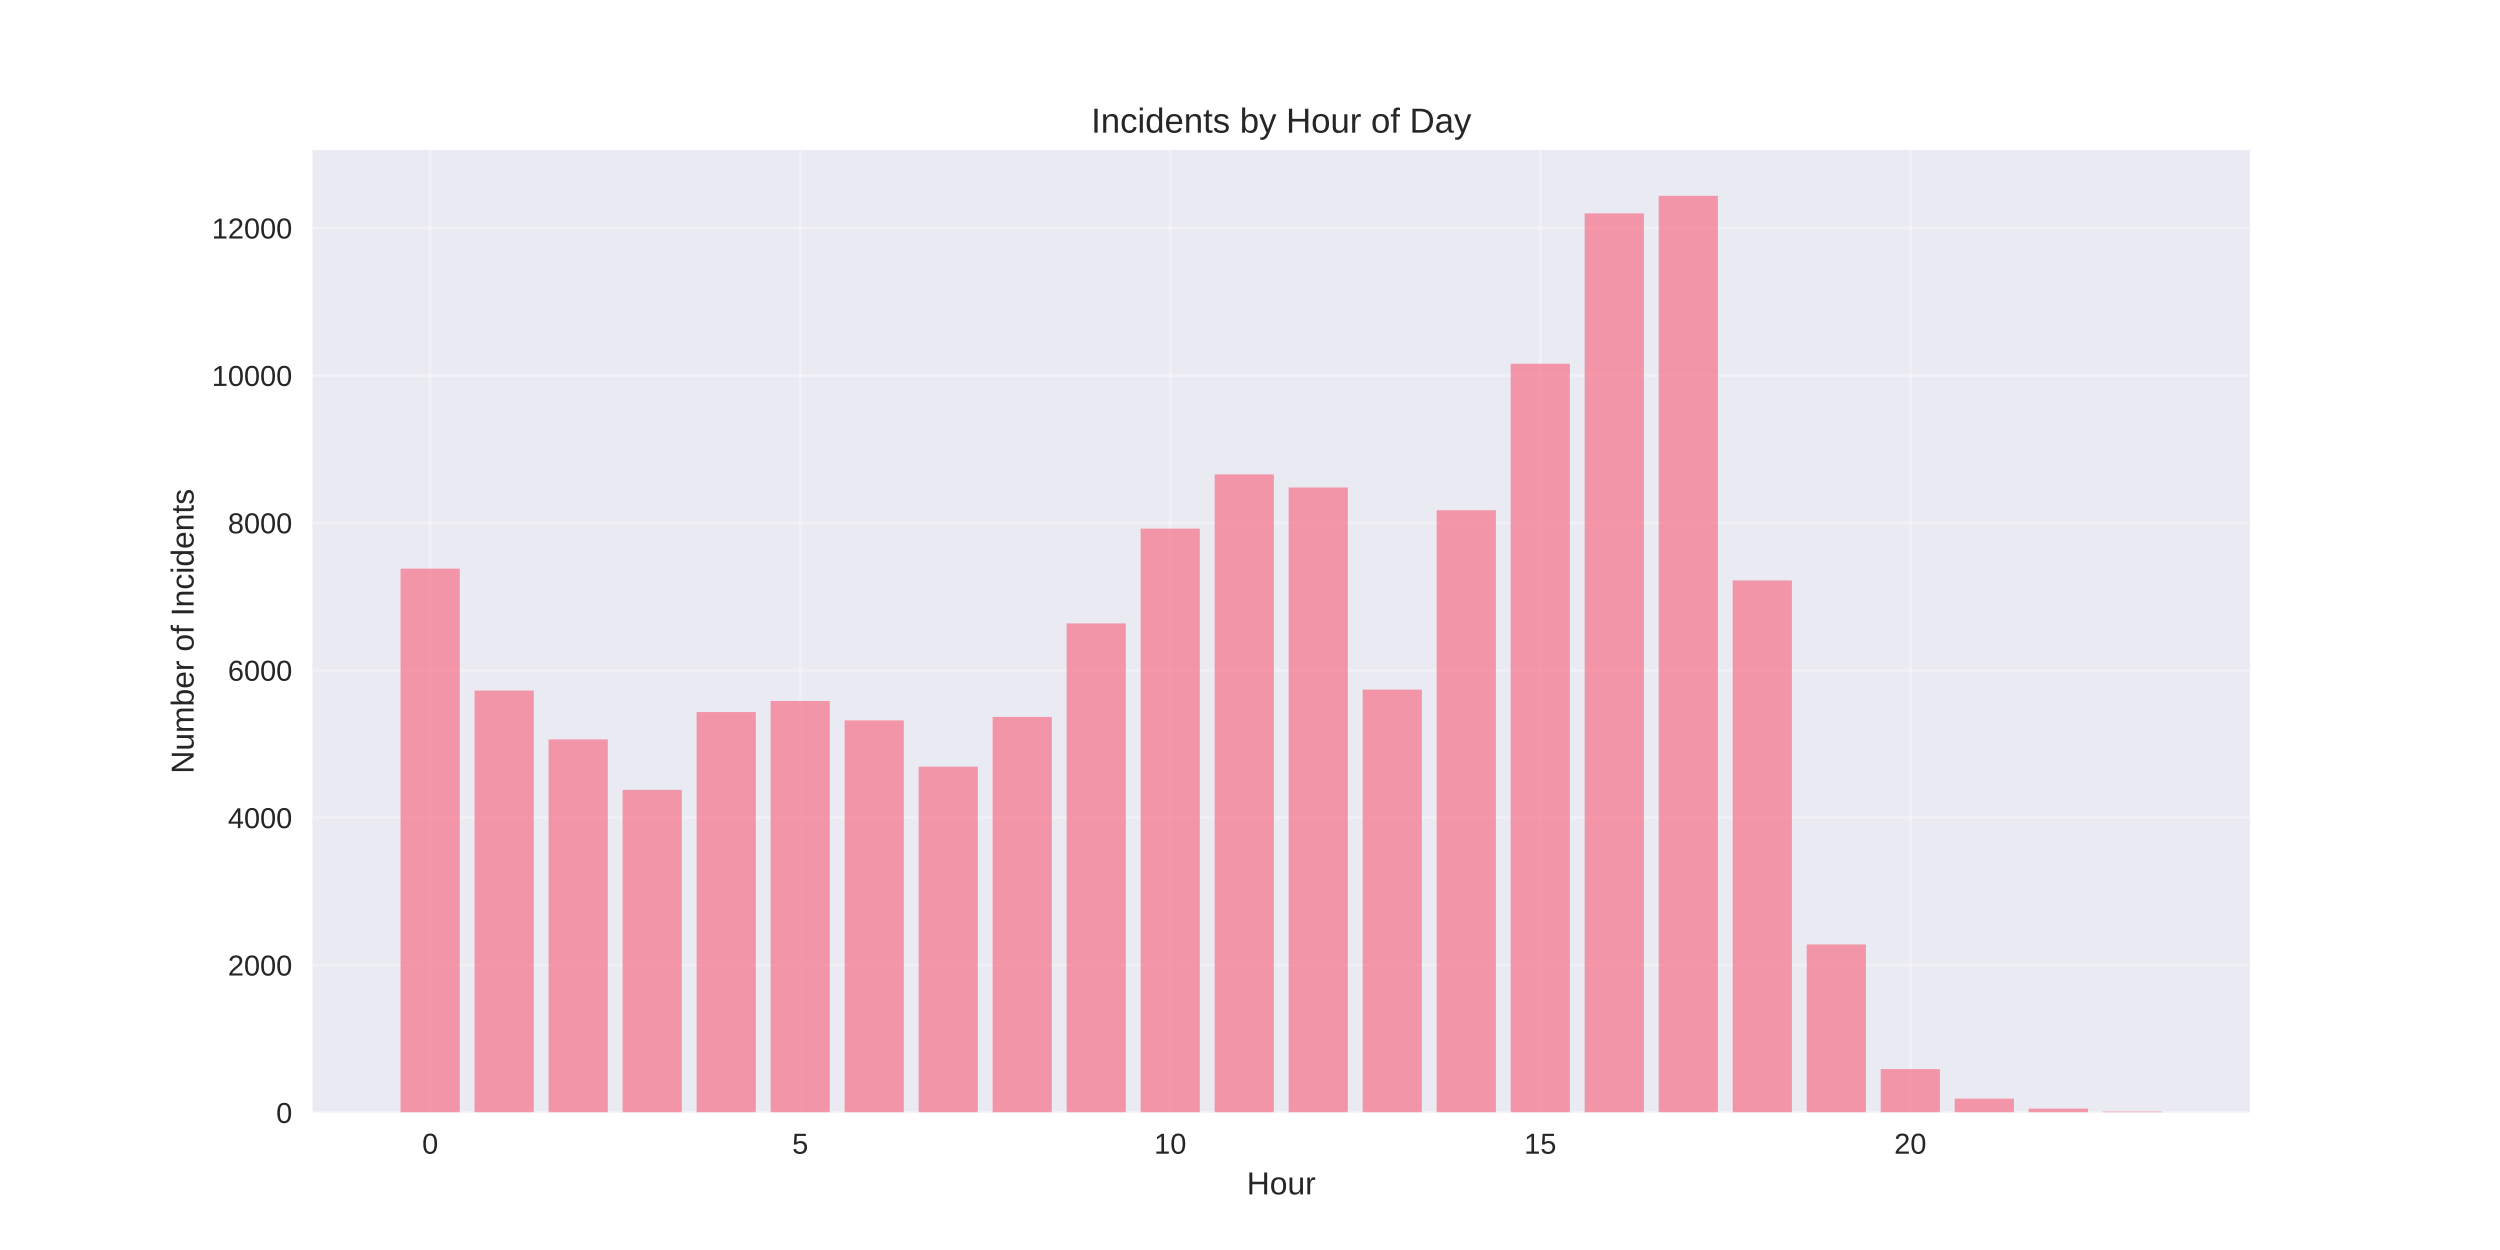
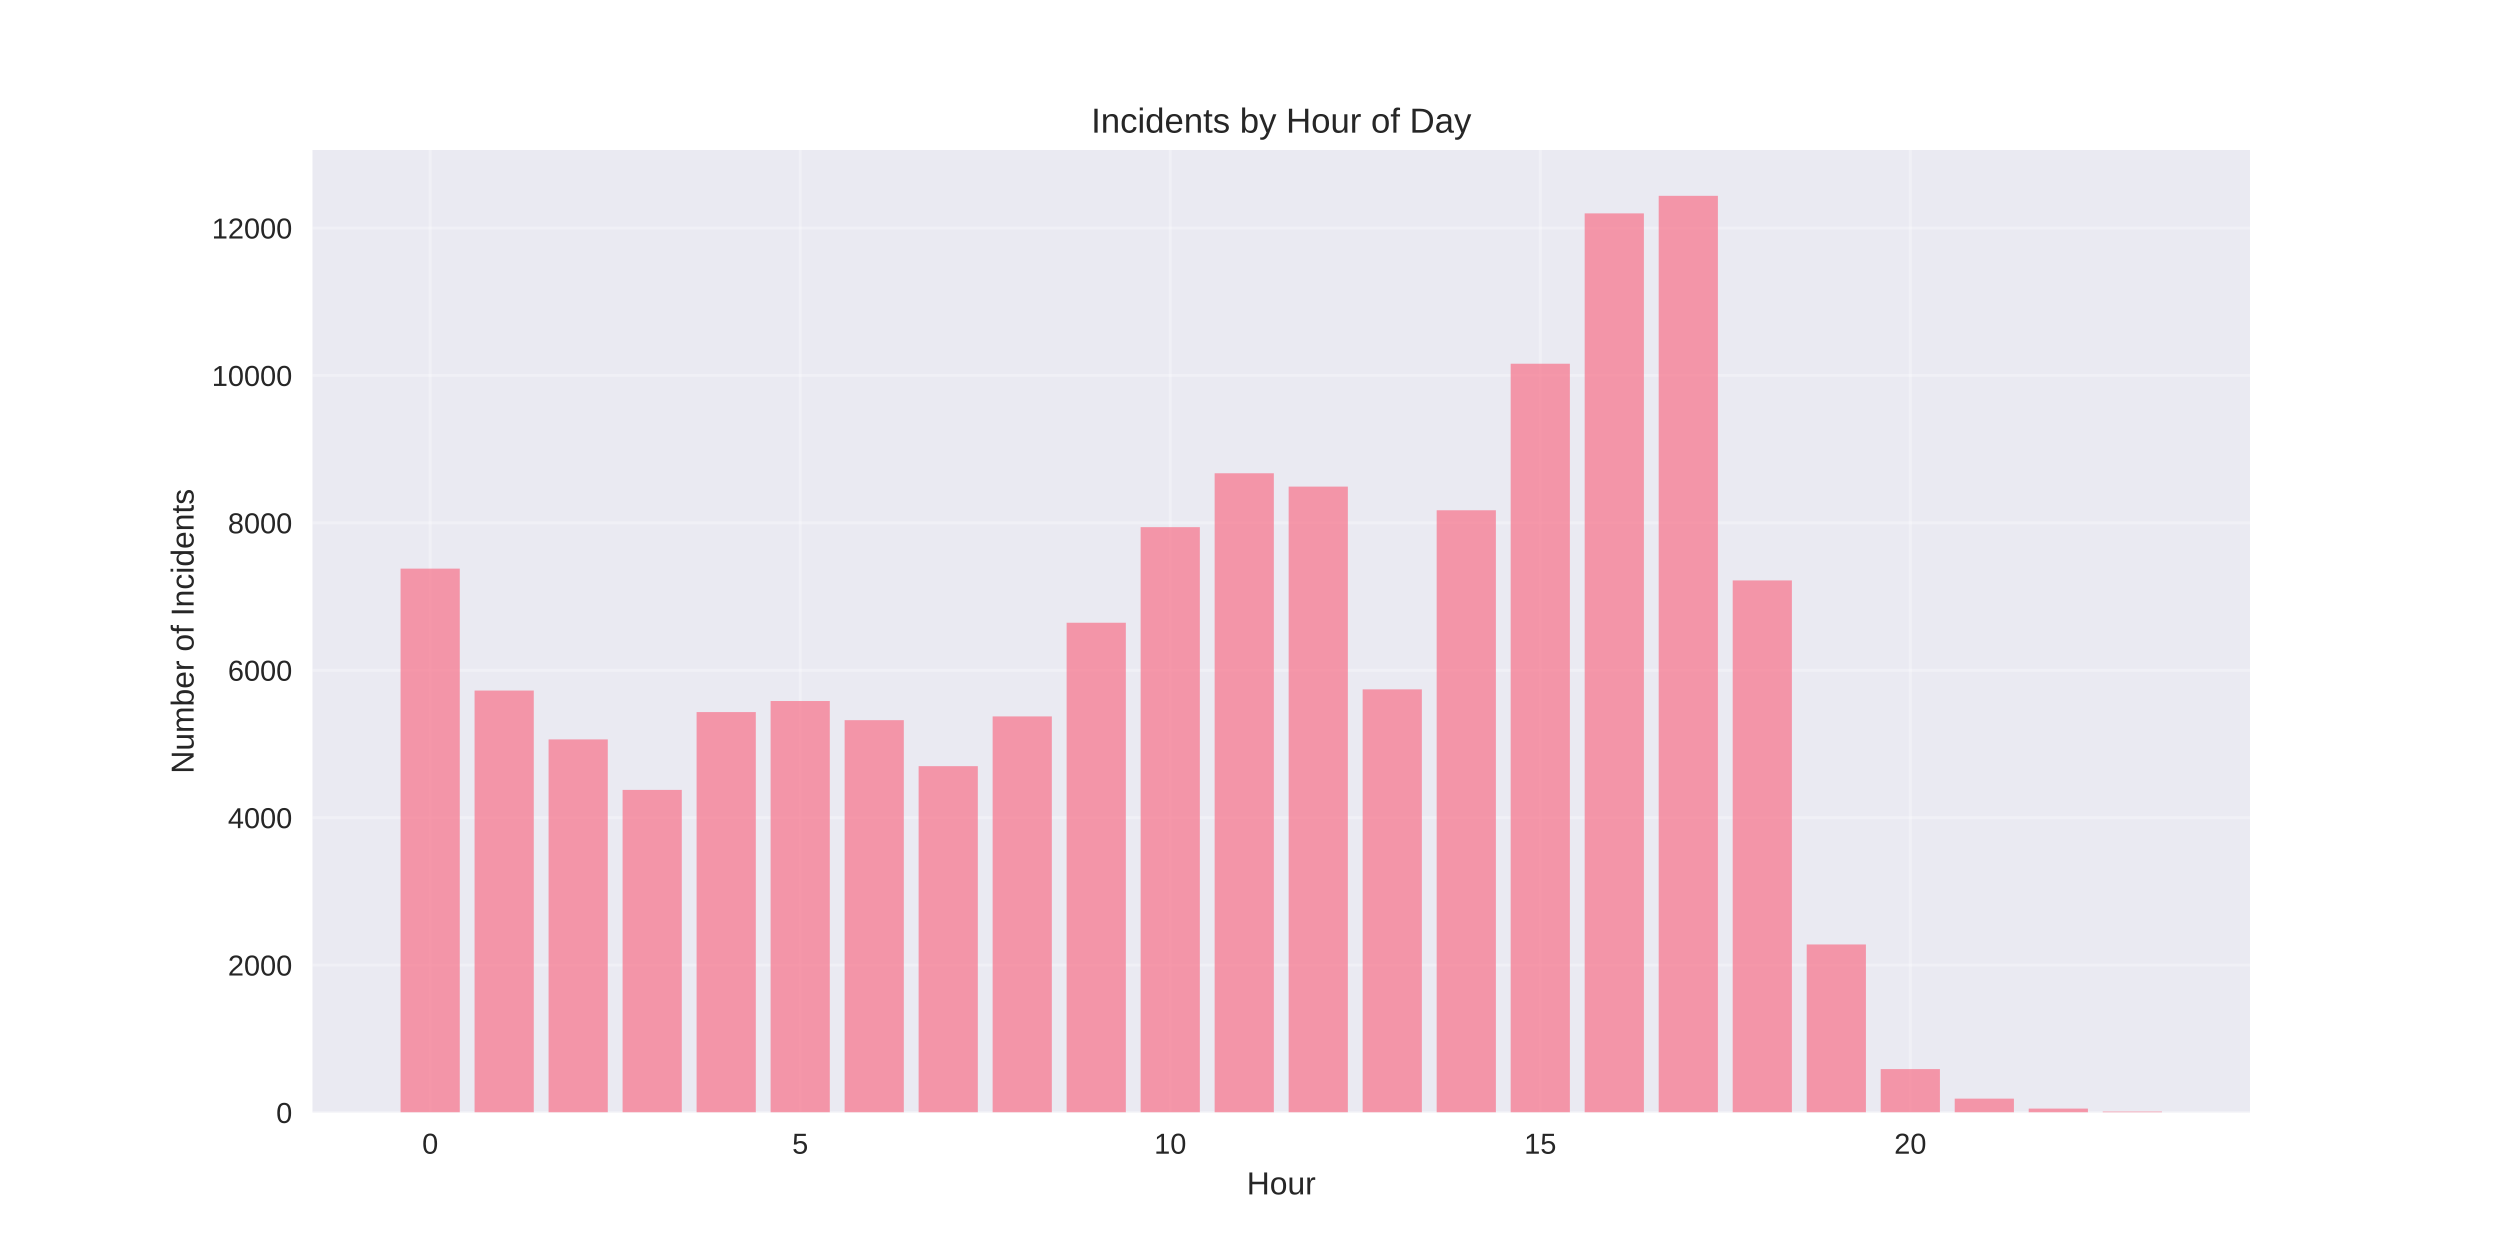
<svg xmlns="http://www.w3.org/2000/svg" width="864pt" height="432pt" viewBox="0 0 864 432" version="1.1">
  <defs>
    <style type="text/css">*{stroke-linejoin: round; stroke-linecap: butt}</style>
  </defs>
  <g id="figure_1">
    <g id="patch_1">
      <path d="M 0 432  L 864 432  L 864 0  L 0 0  z " style="fill: #ffffff" />
    </g>
    <g id="axes_1">
      <g id="patch_2">
        <path d="M 108 384.48  L 777.6 384.48  L 777.6 51.84  L 108 51.84  z " style="fill: #eaeaf2" />
      </g>
      <g id="matplotlib.axis_1">
        <g id="xtick_1">
          <g id="line2d_1">
-             <path d="M 148.667 384.48  L 148.667 51.84  " clip-path="url(#p07941ea87e)" style="fill: none; stroke: #ffffff; stroke-opacity: 0.3; stroke-linecap: round" />
+             <path d="M 148.667 384.48  L 148.667 51.84  " clip-path="url(#pa811195349)" style="fill: none; stroke: #ffffff; stroke-opacity: 0.3; stroke-linecap: round" />
          </g>
          <g id="line2d_2" />
          <g id="text_1">
            <text style="fill: #262626; font: 10px 'Arial', 'Liberation Sans', 'DejaVu Sans', 'Bitstream Vera Sans', sans-serif; text-anchor: middle" x="148.667" y="398.727" transform="rotate(-0 148.6671 398.7269)">0</text>
          </g>
        </g>
        <g id="xtick_2">
          <g id="line2d_3">
-             <path d="M 276.551 384.48  L 276.551 51.84  " clip-path="url(#p07941ea87e)" style="fill: none; stroke: #ffffff; stroke-opacity: 0.3; stroke-linecap: round" />
+             <path d="M 276.551 384.48  L 276.551 51.84  " clip-path="url(#pa811195349)" style="fill: none; stroke: #ffffff; stroke-opacity: 0.3; stroke-linecap: round" />
          </g>
          <g id="line2d_4" />
          <g id="text_2">
            <text style="fill: #262626; font: 10px 'Arial', 'Liberation Sans', 'DejaVu Sans', 'Bitstream Vera Sans', sans-serif; text-anchor: middle" x="276.551" y="398.727" transform="rotate(-0 276.551 398.7269)">5</text>
          </g>
        </g>
        <g id="xtick_3">
          <g id="line2d_5">
-             <path d="M 404.435 384.48  L 404.435 51.84  " clip-path="url(#p07941ea87e)" style="fill: none; stroke: #ffffff; stroke-opacity: 0.3; stroke-linecap: round" />
+             <path d="M 404.435 384.48  L 404.435 51.84  " clip-path="url(#pa811195349)" style="fill: none; stroke: #ffffff; stroke-opacity: 0.3; stroke-linecap: round" />
          </g>
          <g id="line2d_6" />
          <g id="text_3">
            <text style="fill: #262626; font: 10px 'Arial', 'Liberation Sans', 'DejaVu Sans', 'Bitstream Vera Sans', sans-serif; text-anchor: middle" x="404.435" y="398.727" transform="rotate(-0 404.4348 398.7269)">10</text>
          </g>
        </g>
        <g id="xtick_4">
          <g id="line2d_7">
-             <path d="M 532.319 384.48  L 532.319 51.84  " clip-path="url(#p07941ea87e)" style="fill: none; stroke: #ffffff; stroke-opacity: 0.3; stroke-linecap: round" />
+             <path d="M 532.319 384.48  L 532.319 51.84  " clip-path="url(#pa811195349)" style="fill: none; stroke: #ffffff; stroke-opacity: 0.3; stroke-linecap: round" />
          </g>
          <g id="line2d_8" />
          <g id="text_4">
            <text style="fill: #262626; font: 10px 'Arial', 'Liberation Sans', 'DejaVu Sans', 'Bitstream Vera Sans', sans-serif; text-anchor: middle" x="532.319" y="398.727" transform="rotate(-0 532.3187 398.7269)">15</text>
          </g>
        </g>
        <g id="xtick_5">
          <g id="line2d_9">
-             <path d="M 660.203 384.48  L 660.203 51.84  " clip-path="url(#p07941ea87e)" style="fill: none; stroke: #ffffff; stroke-opacity: 0.3; stroke-linecap: round" />
+             <path d="M 660.203 384.48  L 660.203 51.84  " clip-path="url(#pa811195349)" style="fill: none; stroke: #ffffff; stroke-opacity: 0.3; stroke-linecap: round" />
          </g>
          <g id="line2d_10" />
          <g id="text_5">
            <text style="fill: #262626; font: 10px 'Arial', 'Liberation Sans', 'DejaVu Sans', 'Bitstream Vera Sans', sans-serif; text-anchor: middle" x="660.203" y="398.727" transform="rotate(-0 660.2026 398.7269)">20</text>
          </g>
        </g>
        <g id="text_6">
          <text style="fill: #262626; font: 11px 'Arial', 'Liberation Sans', 'DejaVu Sans', 'Bitstream Vera Sans', sans-serif; text-anchor: middle" x="442.8" y="412.773" transform="rotate(-0 442.8 412.7734)">Hour</text>
        </g>
      </g>
      <g id="matplotlib.axis_2">
        <g id="ytick_1">
          <g id="line2d_11">
-             <path d="M 108 384.48  L 777.6 384.48  " clip-path="url(#p07941ea87e)" style="fill: none; stroke: #ffffff; stroke-opacity: 0.3; stroke-linecap: round" />
+             <path d="M 108 384.48  L 777.6 384.48  " clip-path="url(#pa811195349)" style="fill: none; stroke: #ffffff; stroke-opacity: 0.3; stroke-linecap: round" />
          </g>
          <g id="line2d_12" />
          <g id="text_7">
            <text style="fill: #262626; font: 10px 'Arial', 'Liberation Sans', 'DejaVu Sans', 'Bitstream Vera Sans', sans-serif; text-anchor: end" x="101" y="388.103" transform="rotate(-0 101 388.1034)">0</text>
          </g>
        </g>
        <g id="ytick_2">
          <g id="line2d_13">
-             <path d="M 108 333.535  L 777.6 333.535  " clip-path="url(#p07941ea87e)" style="fill: none; stroke: #ffffff; stroke-opacity: 0.3; stroke-linecap: round" />
+             <path d="M 108 333.535  L 777.6 333.535  " clip-path="url(#pa811195349)" style="fill: none; stroke: #ffffff; stroke-opacity: 0.3; stroke-linecap: round" />
          </g>
          <g id="line2d_14" />
          <g id="text_8">
            <text style="fill: #262626; font: 10px 'Arial', 'Liberation Sans', 'DejaVu Sans', 'Bitstream Vera Sans', sans-serif; text-anchor: end" x="101" y="337.159" transform="rotate(-0 101 337.1587)">2000</text>
          </g>
        </g>
        <g id="ytick_3">
          <g id="line2d_15">
-             <path d="M 108 282.59  L 777.6 282.59  " clip-path="url(#p07941ea87e)" style="fill: none; stroke: #ffffff; stroke-opacity: 0.3; stroke-linecap: round" />
+             <path d="M 108 282.59  L 777.6 282.59  " clip-path="url(#pa811195349)" style="fill: none; stroke: #ffffff; stroke-opacity: 0.3; stroke-linecap: round" />
          </g>
          <g id="line2d_16" />
          <g id="text_9">
            <text style="fill: #262626; font: 10px 'Arial', 'Liberation Sans', 'DejaVu Sans', 'Bitstream Vera Sans', sans-serif; text-anchor: end" x="101" y="286.214" transform="rotate(-0 101 286.2139)">4000</text>
          </g>
        </g>
        <g id="ytick_4">
          <g id="line2d_17">
-             <path d="M 108 231.646  L 777.6 231.646  " clip-path="url(#p07941ea87e)" style="fill: none; stroke: #ffffff; stroke-opacity: 0.3; stroke-linecap: round" />
+             <path d="M 108 231.646  L 777.6 231.646  " clip-path="url(#pa811195349)" style="fill: none; stroke: #ffffff; stroke-opacity: 0.3; stroke-linecap: round" />
          </g>
          <g id="line2d_18" />
          <g id="text_10">
            <text style="fill: #262626; font: 10px 'Arial', 'Liberation Sans', 'DejaVu Sans', 'Bitstream Vera Sans', sans-serif; text-anchor: end" x="101" y="235.269" transform="rotate(-0 101 235.2692)">6000</text>
          </g>
        </g>
        <g id="ytick_5">
          <g id="line2d_19">
-             <path d="M 108 180.701  L 777.6 180.701  " clip-path="url(#p07941ea87e)" style="fill: none; stroke: #ffffff; stroke-opacity: 0.3; stroke-linecap: round" />
+             <path d="M 108 180.701  L 777.6 180.701  " clip-path="url(#pa811195349)" style="fill: none; stroke: #ffffff; stroke-opacity: 0.3; stroke-linecap: round" />
          </g>
          <g id="line2d_20" />
          <g id="text_11">
            <text style="fill: #262626; font: 10px 'Arial', 'Liberation Sans', 'DejaVu Sans', 'Bitstream Vera Sans', sans-serif; text-anchor: end" x="101" y="184.324" transform="rotate(-0 101 184.3244)">8000</text>
          </g>
        </g>
        <g id="ytick_6">
          <g id="line2d_21">
-             <path d="M 108 129.756  L 777.6 129.756  " clip-path="url(#p07941ea87e)" style="fill: none; stroke: #ffffff; stroke-opacity: 0.3; stroke-linecap: round" />
+             <path d="M 108 129.756  L 777.6 129.756  " clip-path="url(#pa811195349)" style="fill: none; stroke: #ffffff; stroke-opacity: 0.3; stroke-linecap: round" />
          </g>
          <g id="line2d_22" />
          <g id="text_12">
            <text style="fill: #262626; font: 10px 'Arial', 'Liberation Sans', 'DejaVu Sans', 'Bitstream Vera Sans', sans-serif; text-anchor: end" x="101" y="133.38" transform="rotate(-0 101 133.3796)">10000</text>
          </g>
        </g>
        <g id="ytick_7">
          <g id="line2d_23">
-             <path d="M 108 78.811  L 777.6 78.811  " clip-path="url(#p07941ea87e)" style="fill: none; stroke: #ffffff; stroke-opacity: 0.3; stroke-linecap: round" />
+             <path d="M 108 78.811  L 777.6 78.811  " clip-path="url(#pa811195349)" style="fill: none; stroke: #ffffff; stroke-opacity: 0.3; stroke-linecap: round" />
          </g>
          <g id="line2d_24" />
          <g id="text_13">
            <text style="fill: #262626; font: 10px 'Arial', 'Liberation Sans', 'DejaVu Sans', 'Bitstream Vera Sans', sans-serif; text-anchor: end" x="101" y="82.435" transform="rotate(-0 101 82.43487)">12000</text>
          </g>
        </g>
        <g id="text_14">
          <text style="fill: #262626; font: 11px 'Arial', 'Liberation Sans', 'DejaVu Sans', 'Bitstream Vera Sans', sans-serif; text-anchor: middle" x="66.913" y="218.16" transform="rotate(-90 66.91281 218.16)">Number of Incidents</text>
        </g>
      </g>
      <g id="patch_3">
-         <path d="M 138.436 384.48  L 158.898 384.48  L 158.898 196.519  L 138.436 196.519  z " clip-path="url(#p07941ea87e)" style="fill: #f77189; opacity: 0.7" />
+         <path d="M 138.436 384.48  L 158.898 384.48  L 158.898 196.519  L 138.436 196.519  z " clip-path="url(#pa811195349)" style="fill: #f77189; opacity: 0.7" />
      </g>
      <g id="patch_4">
-         <path d="M 164.013 384.48  L 184.475 384.48  L 184.475 238.651  L 164.013 238.651  z " clip-path="url(#p07941ea87e)" style="fill: #f77189; opacity: 0.7" />
+         <path d="M 164.013 384.48  L 184.475 384.48  L 184.475 238.651  L 164.013 238.651  z " clip-path="url(#pa811195349)" style="fill: #f77189; opacity: 0.7" />
      </g>
      <g id="patch_5">
-         <path d="M 189.59 384.48  L 210.051 384.48  L 210.051 255.539  L 189.59 255.539  z " clip-path="url(#p07941ea87e)" style="fill: #f77189; opacity: 0.7" />
+         <path d="M 189.59 384.48  L 210.051 384.48  L 210.051 255.539  L 189.59 255.539  z " clip-path="url(#pa811195349)" style="fill: #f77189; opacity: 0.7" />
      </g>
      <g id="patch_6">
-         <path d="M 215.167 384.48  L 235.628 384.48  L 235.628 272.987  L 215.167 272.987  z " clip-path="url(#p07941ea87e)" style="fill: #f77189; opacity: 0.7" />
+         <path d="M 215.167 384.48  L 235.628 384.48  L 235.628 272.987  L 215.167 272.987  z " clip-path="url(#pa811195349)" style="fill: #f77189; opacity: 0.7" />
      </g>
      <g id="patch_7">
-         <path d="M 240.743 384.48  L 261.205 384.48  L 261.205 246.089  L 240.743 246.089  z " clip-path="url(#p07941ea87e)" style="fill: #f77189; opacity: 0.7" />
+         <path d="M 240.743 384.48  L 261.205 384.48  L 261.205 246.089  L 240.743 246.089  z " clip-path="url(#pa811195349)" style="fill: #f77189; opacity: 0.7" />
      </g>
      <g id="patch_8">
-         <path d="M 266.32 384.48  L 286.782 384.48  L 286.782 242.268  L 266.32 242.268  z " clip-path="url(#p07941ea87e)" style="fill: #f77189; opacity: 0.7" />
+         <path d="M 266.32 384.48  L 286.782 384.48  L 286.782 242.268  L 266.32 242.268  z " clip-path="url(#pa811195349)" style="fill: #f77189; opacity: 0.7" />
      </g>
      <g id="patch_9">
-         <path d="M 291.897 384.48  L 312.358 384.48  L 312.358 248.967  L 291.897 248.967  z " clip-path="url(#p07941ea87e)" style="fill: #f77189; opacity: 0.7" />
+         <path d="M 291.897 384.48  L 312.358 384.48  L 312.358 248.891  L 291.897 248.891  z " clip-path="url(#pa811195349)" style="fill: #f77189; opacity: 0.7" />
      </g>
      <g id="patch_10">
-         <path d="M 317.474 384.48  L 337.935 384.48  L 337.935 264.964  L 317.474 264.964  z " clip-path="url(#p07941ea87e)" style="fill: #f77189; opacity: 0.7" />
+         <path d="M 317.474 384.48  L 337.935 384.48  L 337.935 264.785  L 317.474 264.785  z " clip-path="url(#pa811195349)" style="fill: #f77189; opacity: 0.7" />
      </g>
      <g id="patch_11">
-         <path d="M 343.051 384.48  L 363.512 384.48  L 363.512 247.77  L 343.051 247.77  z " clip-path="url(#p07941ea87e)" style="fill: #f77189; opacity: 0.7" />
+         <path d="M 343.051 384.48  L 363.512 384.48  L 363.512 247.591  L 343.051 247.591  z " clip-path="url(#pa811195349)" style="fill: #f77189; opacity: 0.7" />
      </g>
      <g id="patch_12">
-         <path d="M 368.627 384.48  L 389.089 384.48  L 389.089 215.445  L 368.627 215.445  z " clip-path="url(#p07941ea87e)" style="fill: #f77189; opacity: 0.7" />
+         <path d="M 368.627 384.48  L 389.089 384.48  L 389.089 215.216  L 368.627 215.216  z " clip-path="url(#pa811195349)" style="fill: #f77189; opacity: 0.7" />
      </g>
      <g id="patch_13">
-         <path d="M 394.204 384.48  L 414.666 384.48  L 414.666 182.688  L 394.204 182.688  z " clip-path="url(#p07941ea87e)" style="fill: #f77189; opacity: 0.7" />
+         <path d="M 394.204 384.48  L 414.666 384.48  L 414.666 182.178  L 394.204 182.178  z " clip-path="url(#pa811195349)" style="fill: #f77189; opacity: 0.7" />
      </g>
      <g id="patch_14">
-         <path d="M 419.781 384.48  L 440.242 384.48  L 440.242 163.966  L 419.781 163.966  z " clip-path="url(#p07941ea87e)" style="fill: #f77189; opacity: 0.7" />
+         <path d="M 419.781 384.48  L 440.242 384.48  L 440.242 163.558  L 419.781 163.558  z " clip-path="url(#pa811195349)" style="fill: #f77189; opacity: 0.7" />
      </g>
      <g id="patch_15">
-         <path d="M 445.358 384.48  L 465.819 384.48  L 465.819 168.474  L 445.358 168.474  z " clip-path="url(#p07941ea87e)" style="fill: #f77189; opacity: 0.7" />
+         <path d="M 445.358 384.48  L 465.819 384.48  L 465.819 168.169  L 445.358 168.169  z " clip-path="url(#pa811195349)" style="fill: #f77189; opacity: 0.7" />
      </g>
      <g id="patch_16">
-         <path d="M 470.934 384.48  L 491.396 384.48  L 491.396 238.345  L 470.934 238.345  z " clip-path="url(#p07941ea87e)" style="fill: #f77189; opacity: 0.7" />
+         <path d="M 470.934 384.48  L 491.396 384.48  L 491.396 238.243  L 470.934 238.243  z " clip-path="url(#pa811195349)" style="fill: #f77189; opacity: 0.7" />
      </g>
      <g id="patch_17">
-         <path d="M 496.511 384.48  L 516.973 384.48  L 516.973 176.345  L 496.511 176.345  z " clip-path="url(#p07941ea87e)" style="fill: #f77189; opacity: 0.7" />
+         <path d="M 496.511 384.48  L 516.973 384.48  L 516.973 176.345  L 496.511 176.345  z " clip-path="url(#pa811195349)" style="fill: #f77189; opacity: 0.7" />
      </g>
      <g id="patch_18">
-         <path d="M 522.088 384.48  L 542.549 384.48  L 542.549 125.706  L 522.088 125.706  z " clip-path="url(#p07941ea87e)" style="fill: #f77189; opacity: 0.7" />
+         <path d="M 522.088 384.48  L 542.549 384.48  L 542.549 125.706  L 522.088 125.706  z " clip-path="url(#pa811195349)" style="fill: #f77189; opacity: 0.7" />
      </g>
      <g id="patch_19">
-         <path d="M 547.665 384.48  L 568.126 384.48  L 568.126 73.742  L 547.665 73.742  z " clip-path="url(#p07941ea87e)" style="fill: #f77189; opacity: 0.7" />
+         <path d="M 547.665 384.48  L 568.126 384.48  L 568.126 73.742  L 547.665 73.742  z " clip-path="url(#pa811195349)" style="fill: #f77189; opacity: 0.7" />
      </g>
      <g id="patch_20">
-         <path d="M 573.242 384.48  L 593.703 384.48  L 593.703 67.68  L 573.242 67.68  z " clip-path="url(#p07941ea87e)" style="fill: #f77189; opacity: 0.7" />
+         <path d="M 573.242 384.48  L 593.703 384.48  L 593.703 67.68  L 573.242 67.68  z " clip-path="url(#pa811195349)" style="fill: #f77189; opacity: 0.7" />
      </g>
      <g id="patch_21">
-         <path d="M 598.818 384.48  L 619.28 384.48  L 619.28 200.595  L 598.818 200.595  z " clip-path="url(#p07941ea87e)" style="fill: #f77189; opacity: 0.7" />
+         <path d="M 598.818 384.48  L 619.28 384.48  L 619.28 200.595  L 598.818 200.595  z " clip-path="url(#pa811195349)" style="fill: #f77189; opacity: 0.7" />
      </g>
      <g id="patch_22">
-         <path d="M 624.395 384.48  L 644.857 384.48  L 644.857 326.403  L 624.395 326.403  z " clip-path="url(#p07941ea87e)" style="fill: #f77189; opacity: 0.7" />
+         <path d="M 624.395 384.48  L 644.857 384.48  L 644.857 326.403  L 624.395 326.403  z " clip-path="url(#pa811195349)" style="fill: #f77189; opacity: 0.7" />
      </g>
      <g id="patch_23">
-         <path d="M 649.972 384.48  L 670.433 384.48  L 670.433 369.477  L 649.972 369.477  z " clip-path="url(#p07941ea87e)" style="fill: #f77189; opacity: 0.7" />
+         <path d="M 649.972 384.48  L 670.433 384.48  L 670.433 369.477  L 649.972 369.477  z " clip-path="url(#pa811195349)" style="fill: #f77189; opacity: 0.7" />
      </g>
      <g id="patch_24">
-         <path d="M 675.549 384.48  L 696.01 384.48  L 696.01 379.691  L 675.549 379.691  z " clip-path="url(#p07941ea87e)" style="fill: #f77189; opacity: 0.7" />
+         <path d="M 675.549 384.48  L 696.01 384.48  L 696.01 379.691  L 675.549 379.691  z " clip-path="url(#pa811195349)" style="fill: #f77189; opacity: 0.7" />
      </g>
      <g id="patch_25">
-         <path d="M 701.125 384.48  L 721.587 384.48  L 721.587 383.13  L 701.125 383.13  z " clip-path="url(#p07941ea87e)" style="fill: #f77189; opacity: 0.7" />
+         <path d="M 701.125 384.48  L 721.587 384.48  L 721.587 383.13  L 701.125 383.13  z " clip-path="url(#pa811195349)" style="fill: #f77189; opacity: 0.7" />
      </g>
      <g id="patch_26">
-         <path d="M 726.702 384.48  L 747.164 384.48  L 747.164 384.149  L 726.702 384.149  z " clip-path="url(#p07941ea87e)" style="fill: #f77189; opacity: 0.7" />
+         <path d="M 726.702 384.48  L 747.164 384.48  L 747.164 384.149  L 726.702 384.149  z " clip-path="url(#pa811195349)" style="fill: #f77189; opacity: 0.7" />
      </g>
      <g id="patch_27">
        <path d="M 108 384.48  L 108 51.84  " style="fill: none" />
      </g>
      <g id="patch_28">
        <path d="M 777.6 384.48  L 777.6 51.84  " style="fill: none" />
      </g>
      <g id="patch_29">
        <path d="M 108 384.48  L 777.6 384.48  " style="fill: none" />
      </g>
      <g id="patch_30">
        <path d="M 108 51.84  L 777.6 51.84  " style="fill: none" />
      </g>
      <g id="text_15">
        <text style="fill: #262626; font: 12px 'Arial', 'Liberation Sans', 'DejaVu Sans', 'Bitstream Vera Sans', sans-serif; text-anchor: middle" x="442.8" y="45.84" transform="rotate(-0 442.8 45.84)">Incidents by Hour of Day</text>
      </g>
    </g>
  </g>
  <defs>
-     <clipPath id="p07941ea87e">
+     <clipPath id="pa811195349">
      <rect x="108" y="51.84" width="669.6" height="332.64" />
    </clipPath>
  </defs>
</svg>
